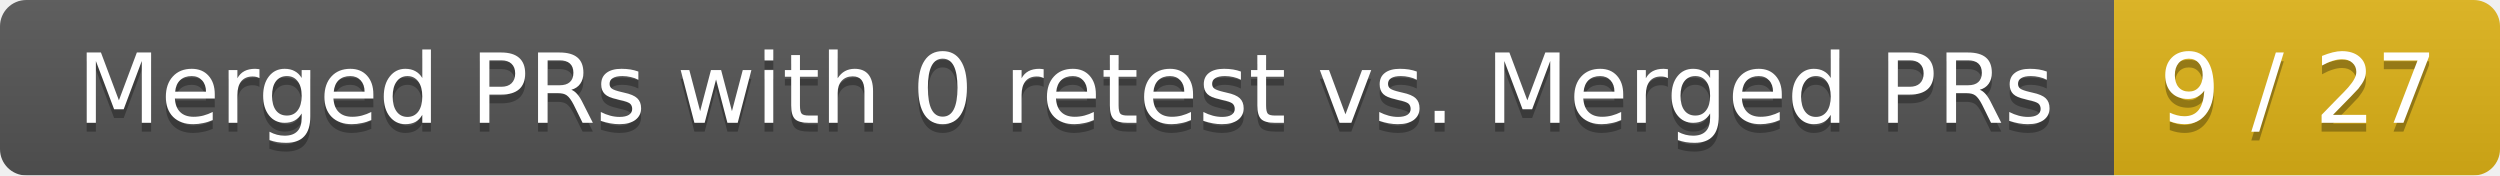
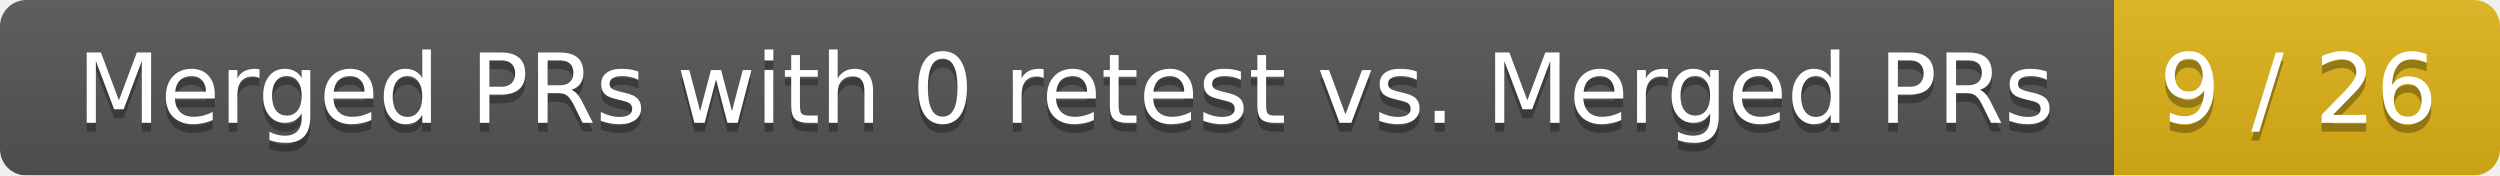
<svg xmlns="http://www.w3.org/2000/svg" width="285" height="20">
  <linearGradient id="smooth" x2="0" y2="100%">
    <stop offset="0" stop-color="#bbb" stop-opacity=".1" />
    <stop offset="1" stop-opacity=".1" />
  </linearGradient>
  <mask id="round">
    <rect width="285" height="20" rx="3" fill="#fff" />
  </mask>
  <g mask="url(#round)">
    <rect width="241" height="20" fill="#555" />
    <rect x="241" width="44" height="20" fill="#dfb317" />
    <rect width="285" height="20" fill="url(#smooth)" />
  </g>
  <g fill="#fff" text-anchor="middle" font-family="DejaVu Sans,Verdana,Geneva,sans-serif" font-size="11">
    <text x="121.5" y="15" fill="#010101" fill-opacity=".3">Merged PRs with 0 retest vs. Merged PRs</text>
    <text x="121.5" y="14">Merged PRs with 0 retest vs. Merged PRs</text>
-     <text x="262" y="15" fill="#010101" fill-opacity=".3">9 / 27</text>
-     <text x="262" y="14">9 / 27</text>
+     <text x="262" y="15" fill="#010101" fill-opacity=".3">9 / 26</text>
+     <text x="262" y="14">9 / 26</text>
  </g>
</svg>
